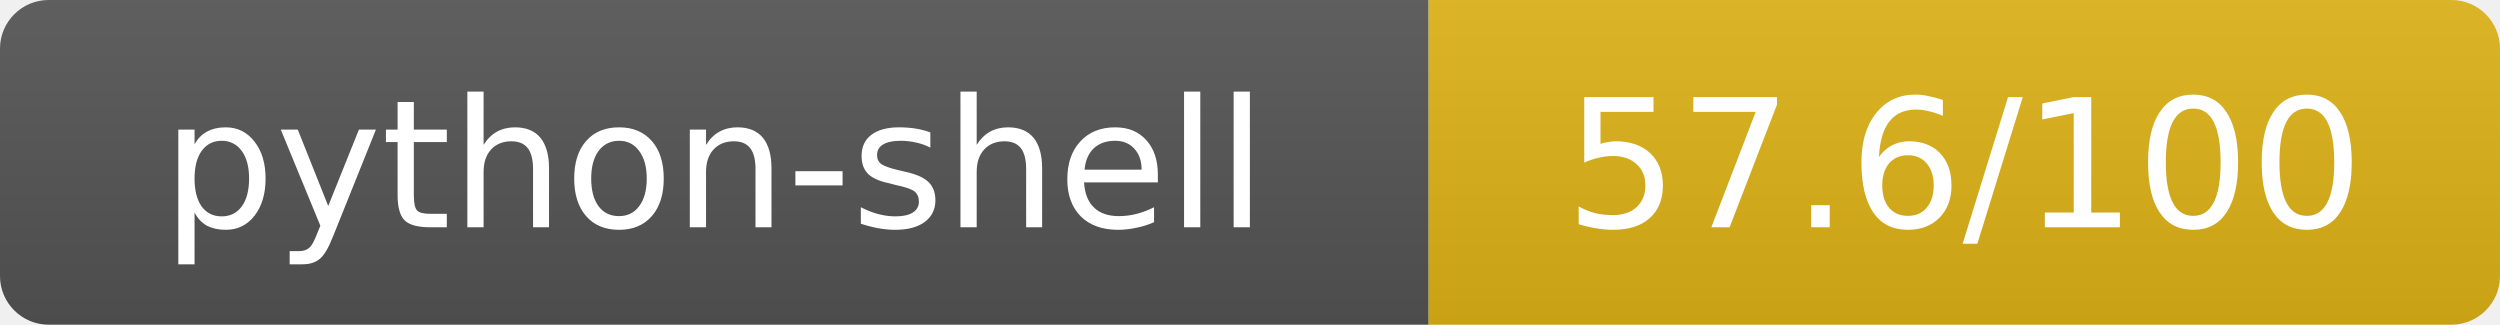
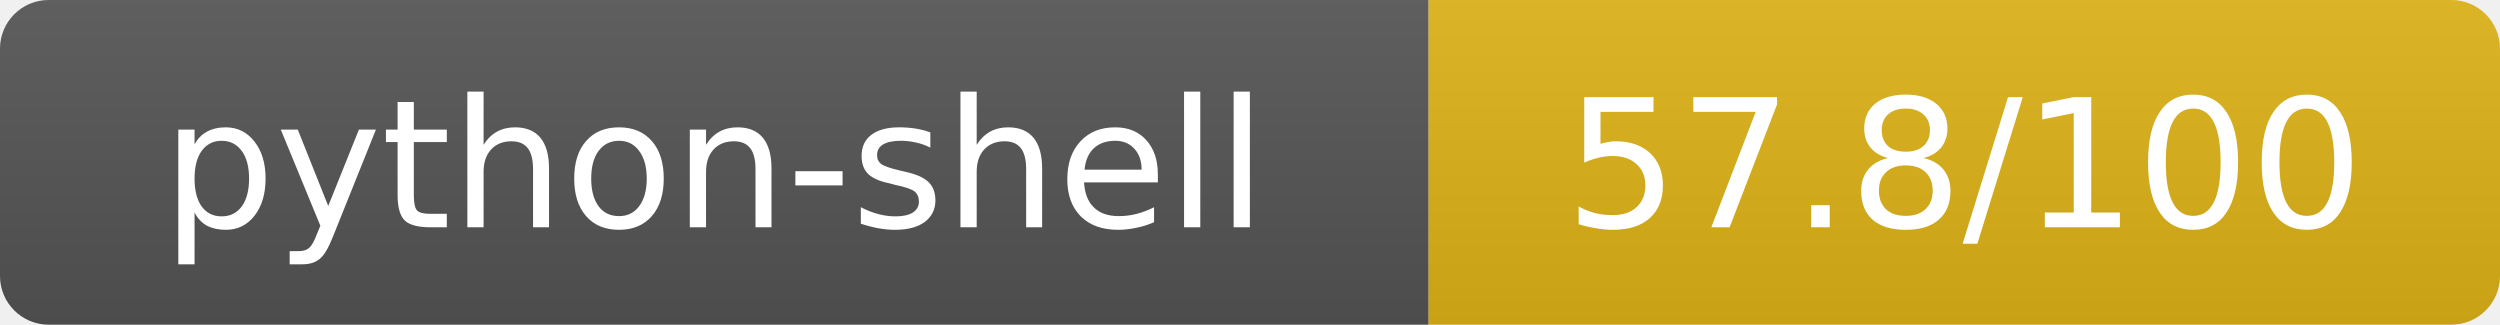
- <svg xmlns="http://www.w3.org/2000/svg" width="154" height="20" role="img" aria-label="python-shell: 57.6/100">
+ <svg xmlns="http://www.w3.org/2000/svg" width="154" height="20" role="img" aria-label="python-shell: 57.8/100">
  <linearGradient id="s" x2="0" y2="100%">
    <stop offset="0" stop-color="#bbb" stop-opacity=".1" />
    <stop offset="1" stop-opacity=".1" />
  </linearGradient>
  <clipPath id="r">
    <rect width="154" height="20" rx="3" fill="#fff" />
  </clipPath>
  <g clip-path="url(#r)">
    <rect width="88" height="20" fill="#555" />
    <rect x="88" width="66" height="20" fill="#dfb317" />
    <rect width="154" height="20" fill="url(#s)" />
  </g>
  <g fill="#fff" text-anchor="middle" font-family="Verdana,Geneva,DejaVu Sans,sans-serif" text-rendering="geometricPrecision" font-size="11">
    <text x="44" y="14">python-shell</text>
-     <text x="121" y="14">57.6/100</text>
+     <text x="121" y="14">57.8/100</text>
  </g>
</svg>
